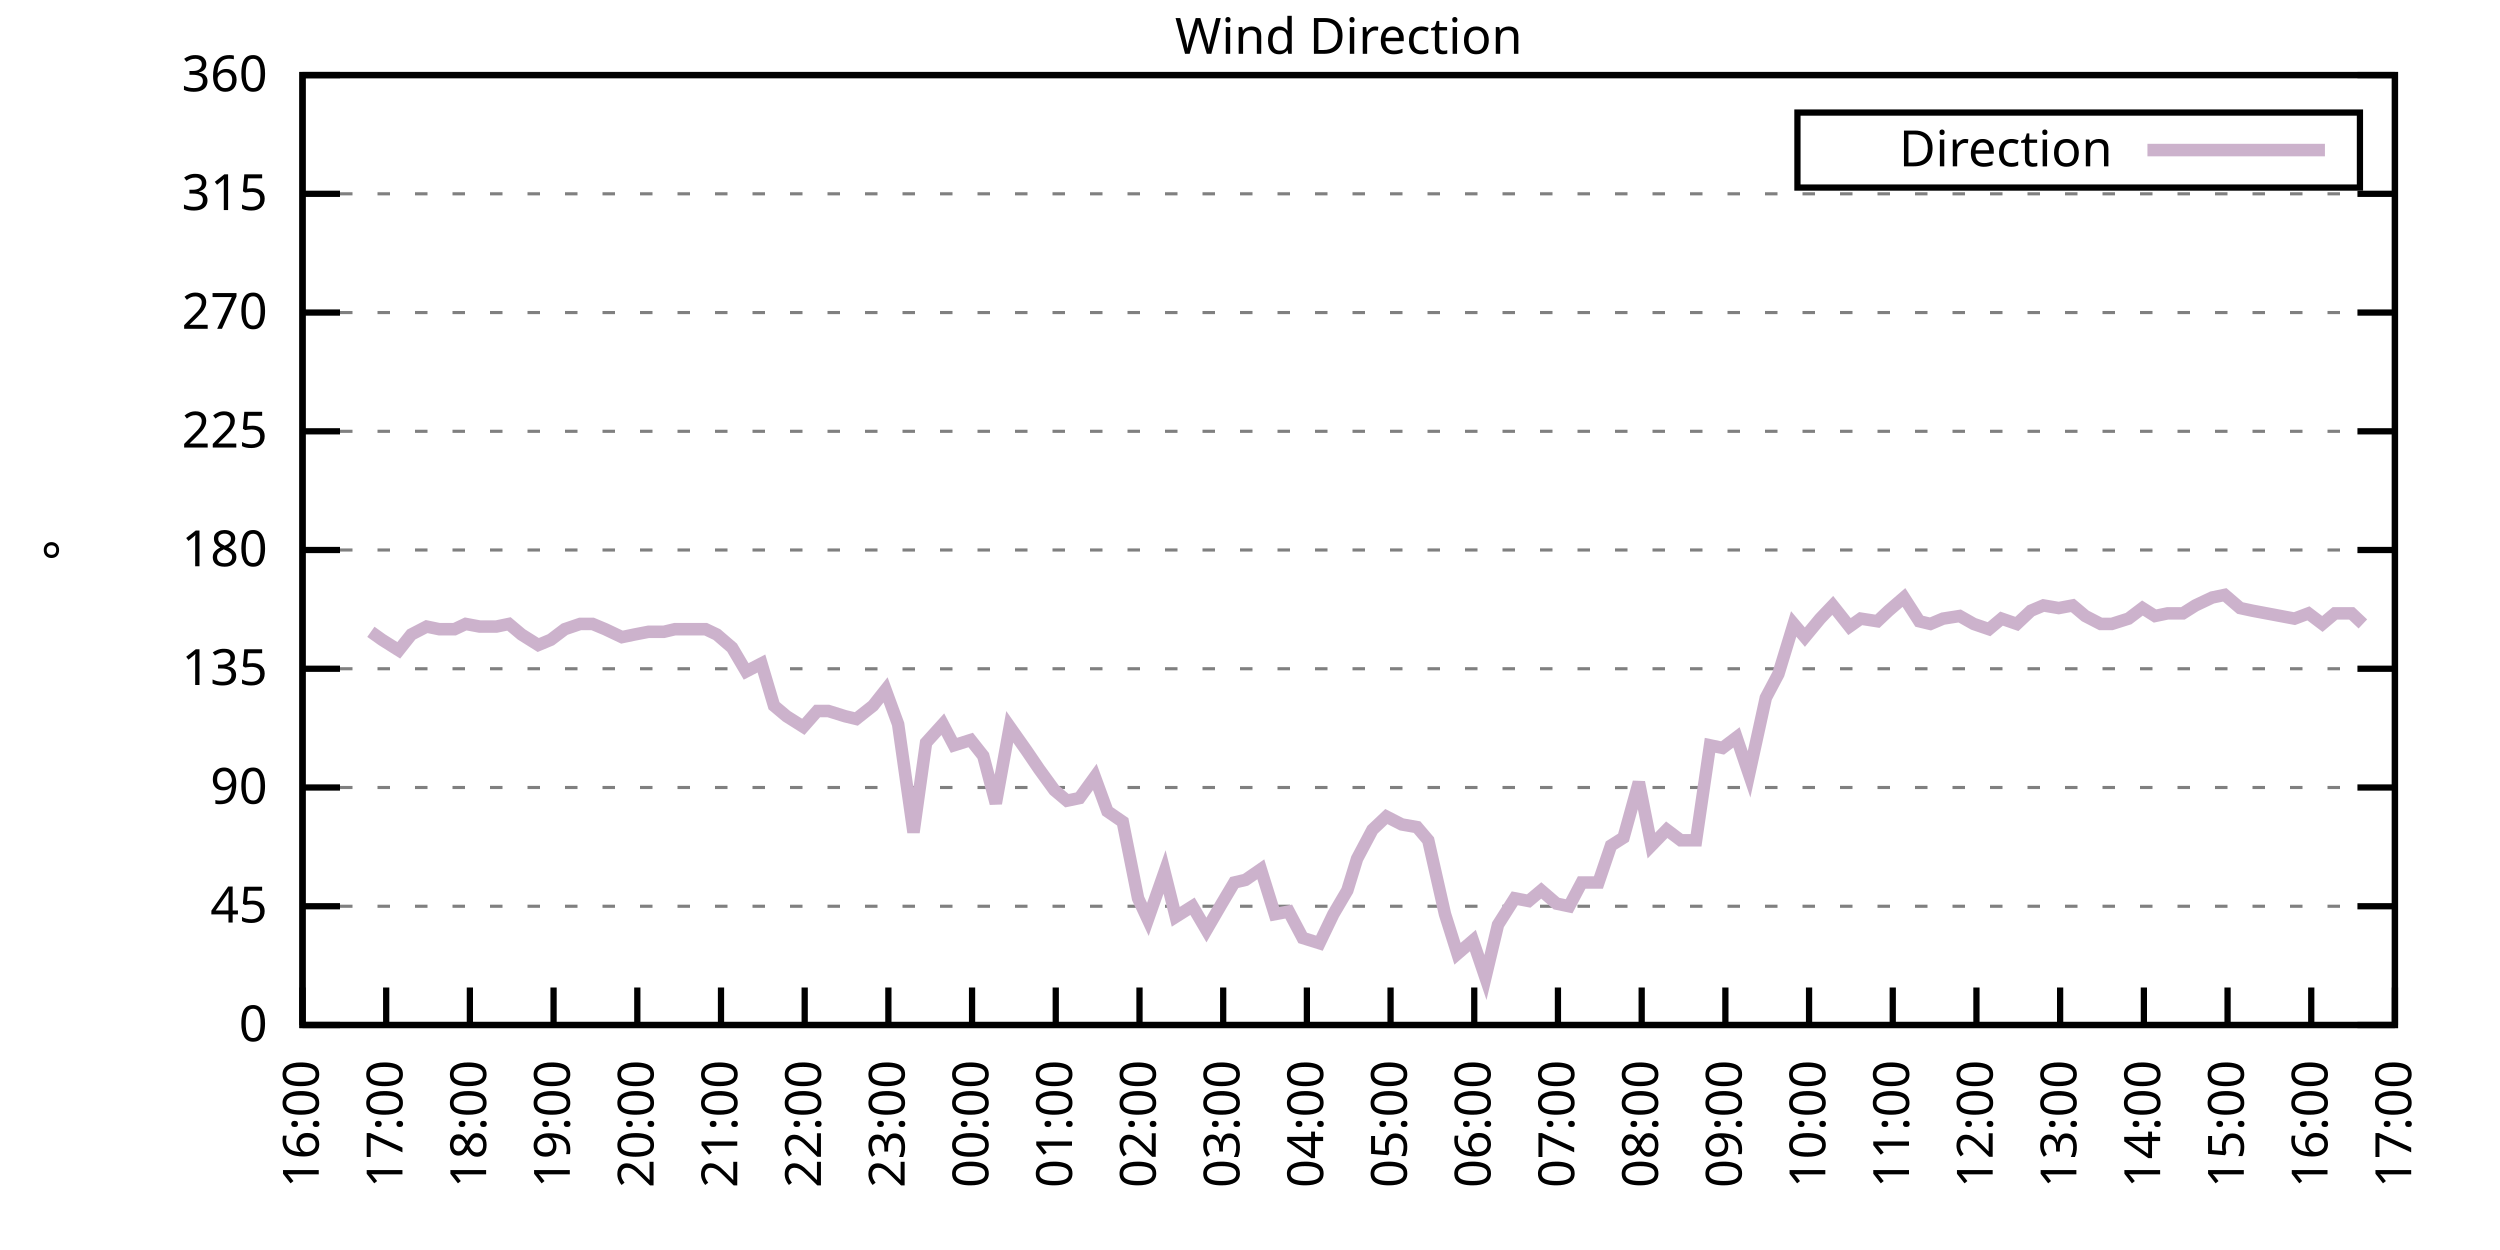
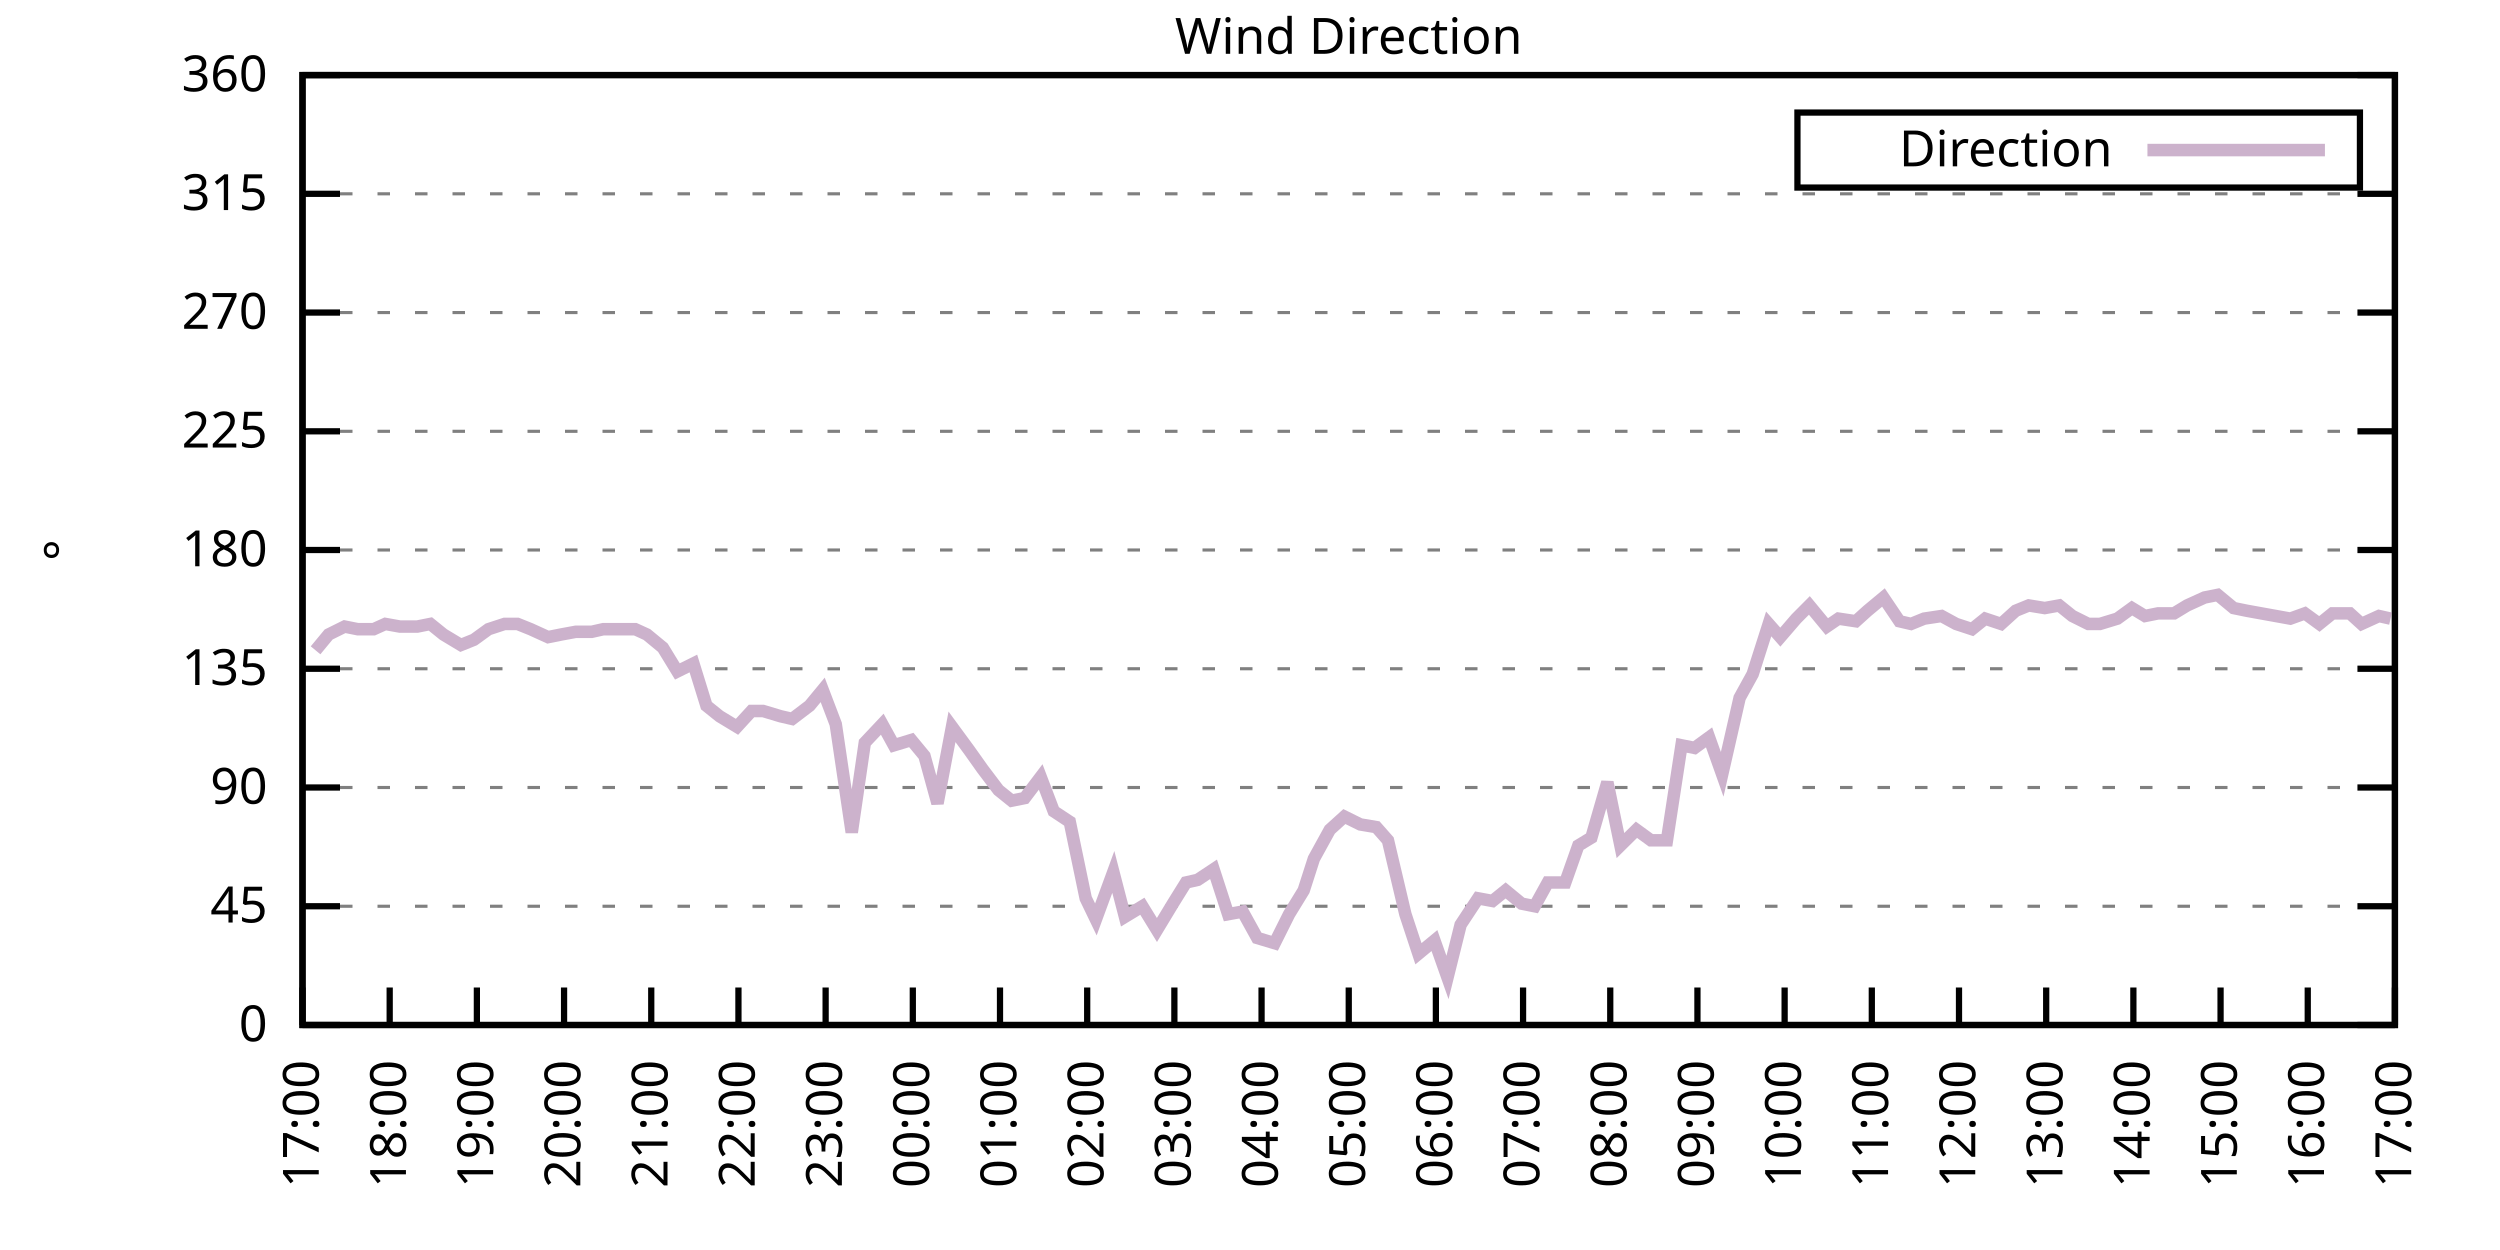
<svg xmlns="http://www.w3.org/2000/svg" xmlns:xlink="http://www.w3.org/1999/xlink" width="400" height="200" viewBox="0 0 400 200">
  <g id="gnuplot_canvas">
    <rect x="0" y="0" width="400" height="200" fill="none" />
    <defs>
      <circle id="gpDot" r="0.5" stroke-width="0.5" stroke="currentColor" />
      <path id="gpPt0" stroke-width="0.333" stroke="currentColor" d="M-1,0 h2 M0,-1 v2" />
      <path id="gpPt1" stroke-width="0.333" stroke="currentColor" d="M-1,-1 L1,1 M1,-1 L-1,1" />
      <path id="gpPt2" stroke-width="0.333" stroke="currentColor" d="M-1,0 L1,0 M0,-1 L0,1 M-1,-1 L1,1 M-1,1 L1,-1" />
      <rect id="gpPt3" stroke-width="0.333" stroke="currentColor" x="-1" y="-1" width="2" height="2" />
      <rect id="gpPt4" stroke-width="0.333" stroke="currentColor" fill="currentColor" x="-1" y="-1" width="2" height="2" />
      <circle id="gpPt5" stroke-width="0.333" stroke="currentColor" cx="0" cy="0" r="1" />
      <use xlink:href="#gpPt5" id="gpPt6" fill="currentColor" stroke="none" />
      <path id="gpPt7" stroke-width="0.333" stroke="currentColor" d="M0,-1.33 L-1.33,0.67 L1.33,0.67 z" />
      <use xlink:href="#gpPt7" id="gpPt8" fill="currentColor" stroke="none" />
      <use xlink:href="#gpPt7" id="gpPt9" stroke="currentColor" transform="rotate(180)" />
      <use xlink:href="#gpPt9" id="gpPt10" fill="currentColor" stroke="none" />
      <use xlink:href="#gpPt3" id="gpPt11" stroke="currentColor" transform="rotate(45)" />
      <use xlink:href="#gpPt11" id="gpPt12" fill="currentColor" stroke="none" />
      <path id="gpPt13" stroke-width="0.333" stroke="currentColor" d="M0,1.330 L1.265,0.411 L0.782,-1.067 L-0.782,-1.076 L-1.265,0.411 z" />
      <use xlink:href="#gpPt13" id="gpPt14" fill="currentColor" stroke="none" />
      <filter id="textbox" filterUnits="objectBoundingBox" x="0" y="0" height="1" width="1">
        <feFlood flood-color="white" flood-opacity="1" result="bgnd" />
        <feComposite in="SourceGraphic" in2="bgnd" operator="atop" />
      </filter>
      <filter id="greybox" filterUnits="objectBoundingBox" x="0" y="0" height="1" width="1">
        <feFlood flood-color="lightgrey" flood-opacity="1" result="grey" />
        <feComposite in="SourceGraphic" in2="grey" operator="atop" />
      </filter>
    </defs>
    <g fill="none" color="white" stroke="currentColor" stroke-width="1.00" stroke-linecap="butt" stroke-linejoin="miter">
</g>
    <g fill="none" color="black" stroke="currentColor" stroke-width="1.00" stroke-linecap="butt" stroke-linejoin="miter">
      <g stroke="none" shape-rendering="crispEdges">
        <polygon fill="rgb(255, 255, 255)" points="48.40,164.00 383.18,164.00 383.18,12.02 48.40,12.02 " />
      </g>
    </g>
    <g fill="none" color="black" stroke="currentColor" stroke-width="1.00" stroke-linecap="butt" stroke-linejoin="miter">
</g>
    <g fill="none" color="black" stroke="black" stroke-width="0.50" stroke-linecap="butt" stroke-linejoin="miter">
</g>
    <g fill="none" color="gray" stroke="currentColor" stroke-width="0.50" stroke-linecap="butt" stroke-linejoin="miter">
      <path stroke="gray" stroke-dasharray="2,4" class="gridline" d="M48.40,164.00 L383.19,164.00  " />
    </g>
    <g fill="none" color="gray" stroke="gray" stroke-width="1.00" stroke-linecap="butt" stroke-linejoin="miter">
</g>
    <g fill="none" color="black" stroke="currentColor" stroke-width="1.00" stroke-linecap="butt" stroke-linejoin="miter">
      <path stroke="black" d="M48.40,164.00 L54.40,164.00 M383.19,164.00 L377.19,164.00  " />
      <g transform="translate(42.80,166.60)" stroke="none" fill="black" font-family="Sans" font-size="8.00" text-anchor="end">
        <text>
          <tspan font-family="Sans"> 0</tspan>
        </text>
      </g>
    </g>
    <g fill="none" color="black" stroke="currentColor" stroke-width="1.00" stroke-linecap="butt" stroke-linejoin="miter">
</g>
    <g fill="none" color="black" stroke="black" stroke-width="0.50" stroke-linecap="butt" stroke-linejoin="miter">
</g>
    <g fill="none" color="gray" stroke="currentColor" stroke-width="0.50" stroke-linecap="butt" stroke-linejoin="miter">
      <path stroke="gray" stroke-dasharray="2,4" class="gridline" d="M48.40,145.00 L383.19,145.00  " />
    </g>
    <g fill="none" color="gray" stroke="gray" stroke-width="1.00" stroke-linecap="butt" stroke-linejoin="miter">
</g>
    <g fill="none" color="black" stroke="currentColor" stroke-width="1.00" stroke-linecap="butt" stroke-linejoin="miter">
      <path stroke="black" d="M48.40,145.00 L54.40,145.00 M383.19,145.00 L377.19,145.00  " />
      <g transform="translate(42.80,147.60)" stroke="none" fill="black" font-family="Sans" font-size="8.00" text-anchor="end">
        <text>
          <tspan font-family="Sans"> 45</tspan>
        </text>
      </g>
    </g>
    <g fill="none" color="black" stroke="currentColor" stroke-width="1.00" stroke-linecap="butt" stroke-linejoin="miter">
</g>
    <g fill="none" color="black" stroke="black" stroke-width="0.50" stroke-linecap="butt" stroke-linejoin="miter">
</g>
    <g fill="none" color="gray" stroke="currentColor" stroke-width="0.50" stroke-linecap="butt" stroke-linejoin="miter">
      <path stroke="gray" stroke-dasharray="2,4" class="gridline" d="M48.40,126.00 L383.19,126.00  " />
    </g>
    <g fill="none" color="gray" stroke="gray" stroke-width="1.00" stroke-linecap="butt" stroke-linejoin="miter">
</g>
    <g fill="none" color="black" stroke="currentColor" stroke-width="1.00" stroke-linecap="butt" stroke-linejoin="miter">
      <path stroke="black" d="M48.40,126.00 L54.40,126.00 M383.19,126.00 L377.19,126.00  " />
      <g transform="translate(42.80,128.60)" stroke="none" fill="black" font-family="Sans" font-size="8.00" text-anchor="end">
        <text>
          <tspan font-family="Sans"> 90</tspan>
        </text>
      </g>
    </g>
    <g fill="none" color="black" stroke="currentColor" stroke-width="1.00" stroke-linecap="butt" stroke-linejoin="miter">
</g>
    <g fill="none" color="black" stroke="black" stroke-width="0.50" stroke-linecap="butt" stroke-linejoin="miter">
</g>
    <g fill="none" color="gray" stroke="currentColor" stroke-width="0.50" stroke-linecap="butt" stroke-linejoin="miter">
      <path stroke="gray" stroke-dasharray="2,4" class="gridline" d="M48.40,107.00 L383.19,107.00  " />
    </g>
    <g fill="none" color="gray" stroke="gray" stroke-width="1.00" stroke-linecap="butt" stroke-linejoin="miter">
</g>
    <g fill="none" color="black" stroke="currentColor" stroke-width="1.00" stroke-linecap="butt" stroke-linejoin="miter">
      <path stroke="black" d="M48.40,107.00 L54.40,107.00 M383.19,107.00 L377.19,107.00  " />
      <g transform="translate(42.80,109.60)" stroke="none" fill="black" font-family="Sans" font-size="8.00" text-anchor="end">
        <text>
          <tspan font-family="Sans"> 135</tspan>
        </text>
      </g>
    </g>
    <g fill="none" color="black" stroke="currentColor" stroke-width="1.00" stroke-linecap="butt" stroke-linejoin="miter">
</g>
    <g fill="none" color="black" stroke="black" stroke-width="0.50" stroke-linecap="butt" stroke-linejoin="miter">
</g>
    <g fill="none" color="gray" stroke="currentColor" stroke-width="0.50" stroke-linecap="butt" stroke-linejoin="miter">
      <path stroke="gray" stroke-dasharray="2,4" class="gridline" d="M48.40,88.00 L383.19,88.00  " />
    </g>
    <g fill="none" color="gray" stroke="gray" stroke-width="1.00" stroke-linecap="butt" stroke-linejoin="miter">
</g>
    <g fill="none" color="black" stroke="currentColor" stroke-width="1.00" stroke-linecap="butt" stroke-linejoin="miter">
      <path stroke="black" d="M48.40,88.00 L54.40,88.00 M383.19,88.00 L377.19,88.00  " />
      <g transform="translate(42.80,90.60)" stroke="none" fill="black" font-family="Sans" font-size="8.00" text-anchor="end">
        <text>
          <tspan font-family="Sans"> 180</tspan>
        </text>
      </g>
    </g>
    <g fill="none" color="black" stroke="currentColor" stroke-width="1.00" stroke-linecap="butt" stroke-linejoin="miter">
</g>
    <g fill="none" color="black" stroke="black" stroke-width="0.50" stroke-linecap="butt" stroke-linejoin="miter">
</g>
    <g fill="none" color="gray" stroke="currentColor" stroke-width="0.50" stroke-linecap="butt" stroke-linejoin="miter">
      <path stroke="gray" stroke-dasharray="2,4" class="gridline" d="M48.40,69.01 L383.19,69.01  " />
    </g>
    <g fill="none" color="gray" stroke="gray" stroke-width="1.00" stroke-linecap="butt" stroke-linejoin="miter">
</g>
    <g fill="none" color="black" stroke="currentColor" stroke-width="1.00" stroke-linecap="butt" stroke-linejoin="miter">
      <path stroke="black" d="M48.40,69.01 L54.40,69.01 M383.19,69.01 L377.19,69.01  " />
      <g transform="translate(42.80,71.61)" stroke="none" fill="black" font-family="Sans" font-size="8.00" text-anchor="end">
        <text>
          <tspan font-family="Sans"> 225</tspan>
        </text>
      </g>
    </g>
    <g fill="none" color="black" stroke="currentColor" stroke-width="1.00" stroke-linecap="butt" stroke-linejoin="miter">
</g>
    <g fill="none" color="black" stroke="black" stroke-width="0.50" stroke-linecap="butt" stroke-linejoin="miter">
</g>
    <g fill="none" color="gray" stroke="currentColor" stroke-width="0.50" stroke-linecap="butt" stroke-linejoin="miter">
      <path stroke="gray" stroke-dasharray="2,4" class="gridline" d="M48.40,50.01 L383.19,50.01  " />
    </g>
    <g fill="none" color="gray" stroke="gray" stroke-width="1.00" stroke-linecap="butt" stroke-linejoin="miter">
</g>
    <g fill="none" color="black" stroke="currentColor" stroke-width="1.00" stroke-linecap="butt" stroke-linejoin="miter">
      <path stroke="black" d="M48.40,50.01 L54.40,50.01 M383.19,50.01 L377.19,50.01  " />
      <g transform="translate(42.80,52.61)" stroke="none" fill="black" font-family="Sans" font-size="8.00" text-anchor="end">
        <text>
          <tspan font-family="Sans"> 270</tspan>
        </text>
      </g>
    </g>
    <g fill="none" color="black" stroke="currentColor" stroke-width="1.00" stroke-linecap="butt" stroke-linejoin="miter">
</g>
    <g fill="none" color="black" stroke="black" stroke-width="0.50" stroke-linecap="butt" stroke-linejoin="miter">
</g>
    <g fill="none" color="gray" stroke="currentColor" stroke-width="0.50" stroke-linecap="butt" stroke-linejoin="miter">
      <path stroke="gray" stroke-dasharray="2,4" class="gridline" d="M48.40,31.01 L383.19,31.01  " />
    </g>
    <g fill="none" color="gray" stroke="gray" stroke-width="1.00" stroke-linecap="butt" stroke-linejoin="miter">
</g>
    <g fill="none" color="black" stroke="currentColor" stroke-width="1.00" stroke-linecap="butt" stroke-linejoin="miter">
      <path stroke="black" d="M48.40,31.01 L54.40,31.01 M383.19,31.01 L377.19,31.01  " />
      <g transform="translate(42.80,33.61)" stroke="none" fill="black" font-family="Sans" font-size="8.00" text-anchor="end">
        <text>
          <tspan font-family="Sans"> 315</tspan>
        </text>
      </g>
    </g>
    <g fill="none" color="black" stroke="currentColor" stroke-width="1.00" stroke-linecap="butt" stroke-linejoin="miter">
</g>
    <g fill="none" color="black" stroke="black" stroke-width="0.50" stroke-linecap="butt" stroke-linejoin="miter">
</g>
    <g fill="none" color="gray" stroke="currentColor" stroke-width="0.50" stroke-linecap="butt" stroke-linejoin="miter">
      <path stroke="gray" stroke-dasharray="2,4" class="gridline" d="M48.40,12.01 L383.19,12.01  " />
    </g>
    <g fill="none" color="gray" stroke="gray" stroke-width="1.00" stroke-linecap="butt" stroke-linejoin="miter">
</g>
    <g fill="none" color="black" stroke="currentColor" stroke-width="1.00" stroke-linecap="butt" stroke-linejoin="miter">
      <path stroke="black" d="M48.40,12.01 L54.40,12.01 M383.19,12.01 L377.19,12.01  " />
      <g transform="translate(42.80,14.61)" stroke="none" fill="black" font-family="Sans" font-size="8.00" text-anchor="end">
        <text>
          <tspan font-family="Sans"> 360</tspan>
        </text>
      </g>
    </g>
    <g fill="none" color="black" stroke="currentColor" stroke-width="1.00" stroke-linecap="butt" stroke-linejoin="miter">
      <path stroke="black" d="M48.40,164.00 L48.40,158.00  " />
      <g transform="translate(51.00,169.60) rotate(270.00)" stroke="none" fill="black" font-family="Sans" font-size="8.00" text-anchor="end">
        <text>
-           <tspan font-family="Sans">16:00</tspan>
-         </text>
-       </g>
-     </g>
-     <g fill="none" color="black" stroke="currentColor" stroke-width="1.00" stroke-linecap="butt" stroke-linejoin="miter">
-       <path stroke="black" d="M61.79,164.00 L61.79,158.00  " />
-       <g transform="translate(64.39,169.60) rotate(270.00)" stroke="none" fill="black" font-family="Sans" font-size="8.00" text-anchor="end">
-         <text>
          <tspan font-family="Sans">17:00</tspan>
        </text>
      </g>
    </g>
    <g fill="none" color="black" stroke="currentColor" stroke-width="1.00" stroke-linecap="butt" stroke-linejoin="miter">
-       <path stroke="black" d="M75.18,164.00 L75.18,158.00  " />
-       <g transform="translate(77.78,169.60) rotate(270.00)" stroke="none" fill="black" font-family="Sans" font-size="8.00" text-anchor="end">
+       <path stroke="black" d="M62.35,164.00 L62.35,158.00  " />
+       <g transform="translate(64.95,169.60) rotate(270.00)" stroke="none" fill="black" font-family="Sans" font-size="8.00" text-anchor="end">
        <text>
          <tspan font-family="Sans">18:00</tspan>
        </text>
      </g>
    </g>
    <g fill="none" color="black" stroke="currentColor" stroke-width="1.00" stroke-linecap="butt" stroke-linejoin="miter">
-       <path stroke="black" d="M88.57,164.00 L88.57,158.00  " />
-       <g transform="translate(91.17,169.60) rotate(270.00)" stroke="none" fill="black" font-family="Sans" font-size="8.00" text-anchor="end">
+       <path stroke="black" d="M76.30,164.00 L76.30,158.00  " />
+       <g transform="translate(78.90,169.60) rotate(270.00)" stroke="none" fill="black" font-family="Sans" font-size="8.00" text-anchor="end">
        <text>
          <tspan font-family="Sans">19:00</tspan>
        </text>
      </g>
    </g>
    <g fill="none" color="black" stroke="currentColor" stroke-width="1.00" stroke-linecap="butt" stroke-linejoin="miter">
-       <path stroke="black" d="M101.97,164.00 L101.97,158.00  " />
-       <g transform="translate(104.57,169.60) rotate(270.00)" stroke="none" fill="black" font-family="Sans" font-size="8.00" text-anchor="end">
+       <path stroke="black" d="M90.25,164.00 L90.25,158.00  " />
+       <g transform="translate(92.85,169.60) rotate(270.00)" stroke="none" fill="black" font-family="Sans" font-size="8.00" text-anchor="end">
        <text>
          <tspan font-family="Sans">20:00</tspan>
        </text>
      </g>
    </g>
    <g fill="none" color="black" stroke="currentColor" stroke-width="1.00" stroke-linecap="butt" stroke-linejoin="miter">
-       <path stroke="black" d="M115.36,164.00 L115.36,158.00  " />
-       <g transform="translate(117.96,169.60) rotate(270.00)" stroke="none" fill="black" font-family="Sans" font-size="8.00" text-anchor="end">
+       <path stroke="black" d="M104.20,164.00 L104.20,158.00  " />
+       <g transform="translate(106.80,169.60) rotate(270.00)" stroke="none" fill="black" font-family="Sans" font-size="8.00" text-anchor="end">
        <text>
          <tspan font-family="Sans">21:00</tspan>
        </text>
      </g>
    </g>
    <g fill="none" color="black" stroke="currentColor" stroke-width="1.00" stroke-linecap="butt" stroke-linejoin="miter">
-       <path stroke="black" d="M128.75,164.00 L128.75,158.00  " />
-       <g transform="translate(131.35,169.60) rotate(270.00)" stroke="none" fill="black" font-family="Sans" font-size="8.00" text-anchor="end">
+       <path stroke="black" d="M118.15,164.00 L118.15,158.00  " />
+       <g transform="translate(120.75,169.60) rotate(270.00)" stroke="none" fill="black" font-family="Sans" font-size="8.00" text-anchor="end">
        <text>
          <tspan font-family="Sans">22:00</tspan>
        </text>
      </g>
    </g>
    <g fill="none" color="black" stroke="currentColor" stroke-width="1.00" stroke-linecap="butt" stroke-linejoin="miter">
-       <path stroke="black" d="M142.14,164.00 L142.14,158.00  " />
-       <g transform="translate(144.74,169.60) rotate(270.00)" stroke="none" fill="black" font-family="Sans" font-size="8.00" text-anchor="end">
+       <path stroke="black" d="M132.10,164.00 L132.10,158.00  " />
+       <g transform="translate(134.70,169.60) rotate(270.00)" stroke="none" fill="black" font-family="Sans" font-size="8.00" text-anchor="end">
        <text>
          <tspan font-family="Sans">23:00</tspan>
        </text>
      </g>
    </g>
    <g fill="none" color="black" stroke="currentColor" stroke-width="1.00" stroke-linecap="butt" stroke-linejoin="miter">
-       <path stroke="black" d="M155.53,164.00 L155.53,158.00  " />
-       <g transform="translate(158.13,169.60) rotate(270.00)" stroke="none" fill="black" font-family="Sans" font-size="8.00" text-anchor="end">
+       <path stroke="black" d="M146.05,164.00 L146.05,158.00  " />
+       <g transform="translate(148.65,169.60) rotate(270.00)" stroke="none" fill="black" font-family="Sans" font-size="8.00" text-anchor="end">
        <text>
          <tspan font-family="Sans">00:00</tspan>
        </text>
      </g>
    </g>
    <g fill="none" color="black" stroke="currentColor" stroke-width="1.00" stroke-linecap="butt" stroke-linejoin="miter">
-       <path stroke="black" d="M168.92,164.00 L168.92,158.00  " />
-       <g transform="translate(171.52,169.60) rotate(270.00)" stroke="none" fill="black" font-family="Sans" font-size="8.00" text-anchor="end">
+       <path stroke="black" d="M160.00,164.00 L160.00,158.00  " />
+       <g transform="translate(162.60,169.60) rotate(270.00)" stroke="none" fill="black" font-family="Sans" font-size="8.00" text-anchor="end">
        <text>
          <tspan font-family="Sans">01:00</tspan>
        </text>
      </g>
    </g>
    <g fill="none" color="black" stroke="currentColor" stroke-width="1.00" stroke-linecap="butt" stroke-linejoin="miter">
-       <path stroke="black" d="M182.32,164.00 L182.32,158.00  " />
-       <g transform="translate(184.92,169.60) rotate(270.00)" stroke="none" fill="black" font-family="Sans" font-size="8.00" text-anchor="end">
+       <path stroke="black" d="M173.95,164.00 L173.95,158.00  " />
+       <g transform="translate(176.55,169.60) rotate(270.00)" stroke="none" fill="black" font-family="Sans" font-size="8.00" text-anchor="end">
        <text>
          <tspan font-family="Sans">02:00</tspan>
        </text>
      </g>
    </g>
    <g fill="none" color="black" stroke="currentColor" stroke-width="1.00" stroke-linecap="butt" stroke-linejoin="miter">
-       <path stroke="black" d="M195.71,164.00 L195.71,158.00  " />
-       <g transform="translate(198.31,169.60) rotate(270.00)" stroke="none" fill="black" font-family="Sans" font-size="8.00" text-anchor="end">
+       <path stroke="black" d="M187.90,164.00 L187.90,158.00  " />
+       <g transform="translate(190.50,169.60) rotate(270.00)" stroke="none" fill="black" font-family="Sans" font-size="8.00" text-anchor="end">
        <text>
          <tspan font-family="Sans">03:00</tspan>
        </text>
      </g>
    </g>
    <g fill="none" color="black" stroke="currentColor" stroke-width="1.00" stroke-linecap="butt" stroke-linejoin="miter">
-       <path stroke="black" d="M209.10,164.00 L209.10,158.00  " />
-       <g transform="translate(211.70,169.60) rotate(270.00)" stroke="none" fill="black" font-family="Sans" font-size="8.00" text-anchor="end">
+       <path stroke="black" d="M201.85,164.00 L201.85,158.00  " />
+       <g transform="translate(204.45,169.60) rotate(270.00)" stroke="none" fill="black" font-family="Sans" font-size="8.00" text-anchor="end">
        <text>
          <tspan font-family="Sans">04:00</tspan>
        </text>
      </g>
    </g>
    <g fill="none" color="black" stroke="currentColor" stroke-width="1.00" stroke-linecap="butt" stroke-linejoin="miter">
-       <path stroke="black" d="M222.49,164.00 L222.49,158.00  " />
-       <g transform="translate(225.09,169.60) rotate(270.00)" stroke="none" fill="black" font-family="Sans" font-size="8.00" text-anchor="end">
+       <path stroke="black" d="M215.80,164.00 L215.80,158.00  " />
+       <g transform="translate(218.40,169.60) rotate(270.00)" stroke="none" fill="black" font-family="Sans" font-size="8.00" text-anchor="end">
        <text>
          <tspan font-family="Sans">05:00</tspan>
        </text>
      </g>
    </g>
    <g fill="none" color="black" stroke="currentColor" stroke-width="1.00" stroke-linecap="butt" stroke-linejoin="miter">
-       <path stroke="black" d="M235.88,164.00 L235.88,158.00  " />
-       <g transform="translate(238.48,169.60) rotate(270.00)" stroke="none" fill="black" font-family="Sans" font-size="8.00" text-anchor="end">
+       <path stroke="black" d="M229.74,164.00 L229.74,158.00  " />
+       <g transform="translate(232.34,169.60) rotate(270.00)" stroke="none" fill="black" font-family="Sans" font-size="8.00" text-anchor="end">
        <text>
          <tspan font-family="Sans">06:00</tspan>
        </text>
      </g>
    </g>
    <g fill="none" color="black" stroke="currentColor" stroke-width="1.00" stroke-linecap="butt" stroke-linejoin="miter">
-       <path stroke="black" d="M249.27,164.00 L249.27,158.00  " />
-       <g transform="translate(251.87,169.60) rotate(270.00)" stroke="none" fill="black" font-family="Sans" font-size="8.00" text-anchor="end">
+       <path stroke="black" d="M243.69,164.00 L243.69,158.00  " />
+       <g transform="translate(246.29,169.60) rotate(270.00)" stroke="none" fill="black" font-family="Sans" font-size="8.00" text-anchor="end">
        <text>
          <tspan font-family="Sans">07:00</tspan>
        </text>
      </g>
    </g>
    <g fill="none" color="black" stroke="currentColor" stroke-width="1.00" stroke-linecap="butt" stroke-linejoin="miter">
-       <path stroke="black" d="M262.67,164.00 L262.67,158.00  " />
-       <g transform="translate(265.27,169.60) rotate(270.00)" stroke="none" fill="black" font-family="Sans" font-size="8.00" text-anchor="end">
+       <path stroke="black" d="M257.64,164.00 L257.64,158.00  " />
+       <g transform="translate(260.24,169.60) rotate(270.00)" stroke="none" fill="black" font-family="Sans" font-size="8.00" text-anchor="end">
        <text>
          <tspan font-family="Sans">08:00</tspan>
        </text>
      </g>
    </g>
    <g fill="none" color="black" stroke="currentColor" stroke-width="1.00" stroke-linecap="butt" stroke-linejoin="miter">
-       <path stroke="black" d="M276.06,164.00 L276.06,158.00  " />
-       <g transform="translate(278.66,169.60) rotate(270.00)" stroke="none" fill="black" font-family="Sans" font-size="8.00" text-anchor="end">
+       <path stroke="black" d="M271.59,164.00 L271.59,158.00  " />
+       <g transform="translate(274.19,169.60) rotate(270.00)" stroke="none" fill="black" font-family="Sans" font-size="8.00" text-anchor="end">
        <text>
          <tspan font-family="Sans">09:00</tspan>
        </text>
      </g>
    </g>
    <g fill="none" color="black" stroke="currentColor" stroke-width="1.00" stroke-linecap="butt" stroke-linejoin="miter">
-       <path stroke="black" d="M289.45,164.00 L289.45,158.00  " />
-       <g transform="translate(292.05,169.60) rotate(270.00)" stroke="none" fill="black" font-family="Sans" font-size="8.00" text-anchor="end">
+       <path stroke="black" d="M285.54,164.00 L285.54,158.00  " />
+       <g transform="translate(288.14,169.60) rotate(270.00)" stroke="none" fill="black" font-family="Sans" font-size="8.00" text-anchor="end">
        <text>
          <tspan font-family="Sans">10:00</tspan>
        </text>
      </g>
    </g>
    <g fill="none" color="black" stroke="currentColor" stroke-width="1.00" stroke-linecap="butt" stroke-linejoin="miter">
-       <path stroke="black" d="M302.84,164.00 L302.84,158.00  " />
-       <g transform="translate(305.44,169.60) rotate(270.00)" stroke="none" fill="black" font-family="Sans" font-size="8.00" text-anchor="end">
+       <path stroke="black" d="M299.49,164.00 L299.49,158.00  " />
+       <g transform="translate(302.09,169.60) rotate(270.00)" stroke="none" fill="black" font-family="Sans" font-size="8.00" text-anchor="end">
        <text>
          <tspan font-family="Sans">11:00</tspan>
        </text>
      </g>
    </g>
    <g fill="none" color="black" stroke="currentColor" stroke-width="1.00" stroke-linecap="butt" stroke-linejoin="miter">
-       <path stroke="black" d="M316.23,164.00 L316.23,158.00  " />
-       <g transform="translate(318.83,169.60) rotate(270.00)" stroke="none" fill="black" font-family="Sans" font-size="8.00" text-anchor="end">
+       <path stroke="black" d="M313.44,164.00 L313.44,158.00  " />
+       <g transform="translate(316.04,169.60) rotate(270.00)" stroke="none" fill="black" font-family="Sans" font-size="8.00" text-anchor="end">
        <text>
          <tspan font-family="Sans">12:00</tspan>
        </text>
      </g>
    </g>
    <g fill="none" color="black" stroke="currentColor" stroke-width="1.00" stroke-linecap="butt" stroke-linejoin="miter">
-       <path stroke="black" d="M329.62,164.00 L329.62,158.00  " />
-       <g transform="translate(332.22,169.60) rotate(270.00)" stroke="none" fill="black" font-family="Sans" font-size="8.00" text-anchor="end">
+       <path stroke="black" d="M327.39,164.00 L327.39,158.00  " />
+       <g transform="translate(329.99,169.60) rotate(270.00)" stroke="none" fill="black" font-family="Sans" font-size="8.00" text-anchor="end">
        <text>
          <tspan font-family="Sans">13:00</tspan>
        </text>
      </g>
    </g>
    <g fill="none" color="black" stroke="currentColor" stroke-width="1.00" stroke-linecap="butt" stroke-linejoin="miter">
-       <path stroke="black" d="M343.02,164.00 L343.02,158.00  " />
-       <g transform="translate(345.62,169.60) rotate(270.00)" stroke="none" fill="black" font-family="Sans" font-size="8.00" text-anchor="end">
+       <path stroke="black" d="M341.34,164.00 L341.34,158.00  " />
+       <g transform="translate(343.94,169.60) rotate(270.00)" stroke="none" fill="black" font-family="Sans" font-size="8.00" text-anchor="end">
        <text>
          <tspan font-family="Sans">14:00</tspan>
        </text>
      </g>
    </g>
    <g fill="none" color="black" stroke="currentColor" stroke-width="1.00" stroke-linecap="butt" stroke-linejoin="miter">
-       <path stroke="black" d="M356.41,164.00 L356.41,158.00  " />
-       <g transform="translate(359.01,169.60) rotate(270.00)" stroke="none" fill="black" font-family="Sans" font-size="8.00" text-anchor="end">
+       <path stroke="black" d="M355.29,164.00 L355.29,158.00  " />
+       <g transform="translate(357.89,169.60) rotate(270.00)" stroke="none" fill="black" font-family="Sans" font-size="8.00" text-anchor="end">
        <text>
          <tspan font-family="Sans">15:00</tspan>
        </text>
      </g>
    </g>
    <g fill="none" color="black" stroke="currentColor" stroke-width="1.00" stroke-linecap="butt" stroke-linejoin="miter">
-       <path stroke="black" d="M369.80,164.00 L369.80,158.00  " />
-       <g transform="translate(372.40,169.60) rotate(270.00)" stroke="none" fill="black" font-family="Sans" font-size="8.00" text-anchor="end">
+       <path stroke="black" d="M369.24,164.00 L369.24,158.00  " />
+       <g transform="translate(371.84,169.60) rotate(270.00)" stroke="none" fill="black" font-family="Sans" font-size="8.00" text-anchor="end">
        <text>
          <tspan font-family="Sans">16:00</tspan>
        </text>
      </g>
    </g>
    <g fill="none" color="black" stroke="currentColor" stroke-width="1.00" stroke-linecap="butt" stroke-linejoin="miter">
      <path stroke="black" d="M383.19,164.00 L383.19,158.00  " />
      <g transform="translate(385.79,169.60) rotate(270.00)" stroke="none" fill="black" font-family="Sans" font-size="8.00" text-anchor="end">
        <text>
          <tspan font-family="Sans">17:00</tspan>
        </text>
      </g>
    </g>
    <g fill="none" color="black" stroke="currentColor" stroke-width="1.00" stroke-linecap="butt" stroke-linejoin="miter">
</g>
    <g fill="none" color="black" stroke="currentColor" stroke-width="1.00" stroke-linecap="butt" stroke-linejoin="miter">
      <path stroke="black" d="M48.40,12.01 L48.40,164.00 L383.19,164.00 L383.19,12.01 L48.40,12.01 Z  " />
    </g>
    <g fill="none" color="black" stroke="currentColor" stroke-width="1.00" stroke-linecap="butt" stroke-linejoin="miter">
</g>
    <g fill="none" color="black" stroke="currentColor" stroke-width="1.00" stroke-linecap="butt" stroke-linejoin="miter">
      <path stroke="black" d="M287.59,30.01 L287.59,18.01 L377.59,18.01 L377.59,30.01 L287.59,30.01 Z  " />
    </g>
    <g id="Wind_direction_plot_1">
      <g fill="none" color="white" stroke="black" stroke-width="2.00" stroke-linecap="butt" stroke-linejoin="miter">
</g>
      <g fill="none" color="black" stroke="currentColor" stroke-width="2.00" stroke-linecap="butt" stroke-linejoin="miter">
        <g transform="translate(337.99,26.61)" stroke="none" fill="black" font-family="Sans" font-size="8.00" text-anchor="end">
          <text>
            <tspan font-family="Sans">Direction</tspan>
          </text>
        </g>
      </g>
      <g fill="none" color="black" stroke="currentColor" stroke-width="2.00" stroke-linecap="butt" stroke-linejoin="miter">
-         <path stroke="rgb(204, 178, 204)" d="M343.59,24.01 L371.99,24.01 M59.34,101.09 L61.12,102.36 L63.80,104.05 L65.81,101.52 L68.26,100.25 L70.27,100.67   L72.73,100.67 L74.51,99.83 L76.75,100.25 L79.42,100.25 L81.43,99.83 L83.44,101.52 L86.12,103.20 L88.13,102.36   L90.36,100.67 L92.82,99.83 L94.82,99.83 L96.83,100.67 L99.51,101.94 L101.52,101.52 L103.75,101.09 L106.21,101.09   L107.99,100.67 L110.67,100.67 L112.90,100.67 L114.69,101.52 L117.14,103.63 L119.38,107.43 L121.83,106.16 L123.84,112.91   L125.85,114.60 L128.53,116.29 L130.76,113.76 L132.54,113.76 L135.22,114.60 L137.01,115.03 L139.69,112.91 L141.69,110.38   L143.70,115.87 L146.16,133.18 L148.17,118.83 L150.85,115.87 L152.63,119.25 L155.31,118.40 L157.32,120.94 L159.33,128.54   L161.56,116.29 L164.24,120.09 L166.25,123.05 L168.70,126.42 L170.71,128.11 L172.72,127.69 L175.17,124.31 L177.18,129.80   L179.64,131.49 L182.09,143.73 L183.66,147.11 L186.33,139.51 L188.12,146.69 L190.80,145.00 L193.03,148.80 L195.48,144.58   L197.49,141.20 L199.28,140.78 L201.73,139.09 L203.97,146.27 L206.20,145.85 L208.43,150.07 L211.11,150.91 L213.34,146.27   L215.57,142.47 L217.13,137.40 L219.59,132.76 L221.82,130.65 L224.28,131.91 L226.73,132.34 L228.52,134.45 L231.20,146.27   L233.20,152.60 L235.66,150.49 L237.67,156.40 L239.68,147.96 L242.36,143.73 L244.59,144.16 L246.60,142.47 L249.05,144.58   L251.06,145.00 L253.07,141.20 L255.75,141.20 L257.76,135.29 L259.76,134.02 L262.22,125.16 L264.23,135.29 L266.68,132.76   L268.92,134.45 L271.37,134.45 L273.60,119.25 L275.61,119.67 L277.84,117.98 L279.85,123.89 L282.53,111.65 L284.54,107.85   L286.99,99.83 L288.78,101.94 L291.23,98.98 L293.24,96.87 L295.92,100.25 L297.71,98.98 L300.39,99.40 L302.17,97.72   L304.63,95.60 L307.08,99.40 L308.87,99.83 L310.88,98.98 L313.55,98.56 L315.79,99.83 L318.24,100.67 L320.25,98.98   L322.70,99.83 L324.94,97.72 L326.95,96.87 L329.40,97.29 L331.63,96.87 L333.64,98.56 L336.10,99.83 L337.88,99.83   L340.56,98.98 L342.79,97.29 L344.80,98.56 L346.81,98.14 L349.26,98.14 L351.27,96.87 L353.95,95.60 L355.96,95.18   L358.42,97.29 L360.42,97.72 L362.66,98.14 L364.89,98.56 L367.12,98.98 L369.35,98.14 L371.58,99.83 L373.59,98.14   L376.27,98.14 L378.06,99.83  " />
+         <path stroke="rgb(204, 178, 204)" d="M343.59,24.01 L371.99,24.01 M50.49,104.05 L52.58,101.52 L55.14,100.25 L57.23,100.67 L59.79,100.67 L61.65,99.83   L63.98,100.25 L66.77,100.25 L68.86,99.83 L70.95,101.52 L73.74,103.20 L75.83,102.36 L78.16,100.67 L80.72,99.83   L82.81,99.83 L84.90,100.67 L87.69,101.94 L89.78,101.52 L92.11,101.09 L94.67,101.09 L96.53,100.67 L99.32,100.67   L101.64,100.67 L103.50,101.52 L106.06,103.63 L108.38,107.43 L110.94,106.16 L113.03,112.91 L115.13,114.60 L117.92,116.29   L120.24,113.76 L122.10,113.76 L124.89,114.60 L126.75,115.03 L129.54,112.91 L131.63,110.38 L133.72,115.87 L136.28,133.18   L138.37,118.83 L141.16,115.87 L143.02,119.25 L145.81,118.40 L147.91,120.94 L150.00,128.54 L152.32,116.29 L155.11,120.09   L157.21,123.05 L159.76,126.42 L161.86,128.11 L163.95,127.69 L166.51,124.31 L168.60,129.80 L171.16,131.49 L173.71,143.73   L175.34,147.11 L178.13,139.51 L179.99,146.69 L182.78,145.00 L185.11,148.80 L187.66,144.58 L189.76,141.20 L191.62,140.78   L194.17,139.09 L196.50,146.27 L198.82,145.85 L201.15,150.07 L203.94,150.91 L206.26,146.27 L208.59,142.47 L210.22,137.40   L212.77,132.76 L215.10,130.65 L217.65,131.91 L220.21,132.34 L222.07,134.45 L224.86,146.27 L226.95,152.60 L229.51,150.49   L231.60,156.40 L233.70,147.96 L236.49,143.73 L238.81,144.16 L240.90,142.47 L243.46,144.58 L245.55,145.00 L247.65,141.20   L250.44,141.20 L252.53,135.29 L254.62,134.02 L257.18,125.16 L259.27,135.29 L261.83,132.76 L264.15,134.45 L266.71,134.45   L269.04,119.25 L271.13,119.67 L273.45,117.98 L275.55,123.89 L278.34,111.65 L280.43,107.85 L282.99,99.83 L284.85,101.94   L287.40,98.98 L289.50,96.87 L292.29,100.25 L294.15,98.98 L296.94,99.40 L298.80,97.72 L301.35,95.60 L303.91,99.40   L305.77,99.83 L307.86,98.98 L310.65,98.56 L312.98,99.83 L315.53,100.67 L317.63,98.98 L320.18,99.83 L322.51,97.72   L324.60,96.87 L327.16,97.29 L329.48,96.87 L331.58,98.56 L334.13,99.83 L335.99,99.83 L338.78,98.98 L341.11,97.29   L343.20,98.56 L345.29,98.14 L347.85,98.14 L349.94,96.87 L352.73,95.60 L354.83,95.18 L357.38,97.29 L359.48,97.72   L361.80,98.14 L364.13,98.56 L366.45,98.98 L368.78,98.14 L371.10,99.83 L373.19,98.14 L375.98,98.14 L377.84,99.83   L380.63,98.56 L382.49,98.98  " />
      </g>
    </g>
    <g fill="none" color="black" stroke="currentColor" stroke-width="2.00" stroke-linecap="butt" stroke-linejoin="miter">
</g>
    <g fill="none" color="black" stroke="black" stroke-width="1.00" stroke-linecap="butt" stroke-linejoin="miter">
</g>
    <g fill="none" color="black" stroke="currentColor" stroke-width="1.00" stroke-linecap="butt" stroke-linejoin="miter">
      <path stroke="black" d="M48.40,12.01 L48.40,164.00 L383.19,164.00 L383.19,12.01 L48.40,12.01 Z  " />
      <g transform="translate(12.80,88.01) rotate(270.00)" stroke="none" fill="black" font-family="Sans" font-size="8.00" text-anchor="middle">
        <text>
          <tspan font-family="Sans">°</tspan>
        </text>
      </g>
    </g>
    <g fill="none" color="black" stroke="currentColor" stroke-width="1.00" stroke-linecap="butt" stroke-linejoin="miter">
</g>
    <g fill="none" color="black" stroke="currentColor" stroke-width="1.00" stroke-linecap="butt" stroke-linejoin="miter">
      <g transform="translate(215.79,8.61)" stroke="none" fill="black" font-family="Sans" font-size="8.00" text-anchor="middle">
        <text>
          <tspan font-family="Sans">Wind Direction</tspan>
        </text>
      </g>
    </g>
    <g fill="none" color="black" stroke="currentColor" stroke-width="1.00" stroke-linecap="butt" stroke-linejoin="miter">
</g>
  </g>
</svg>
